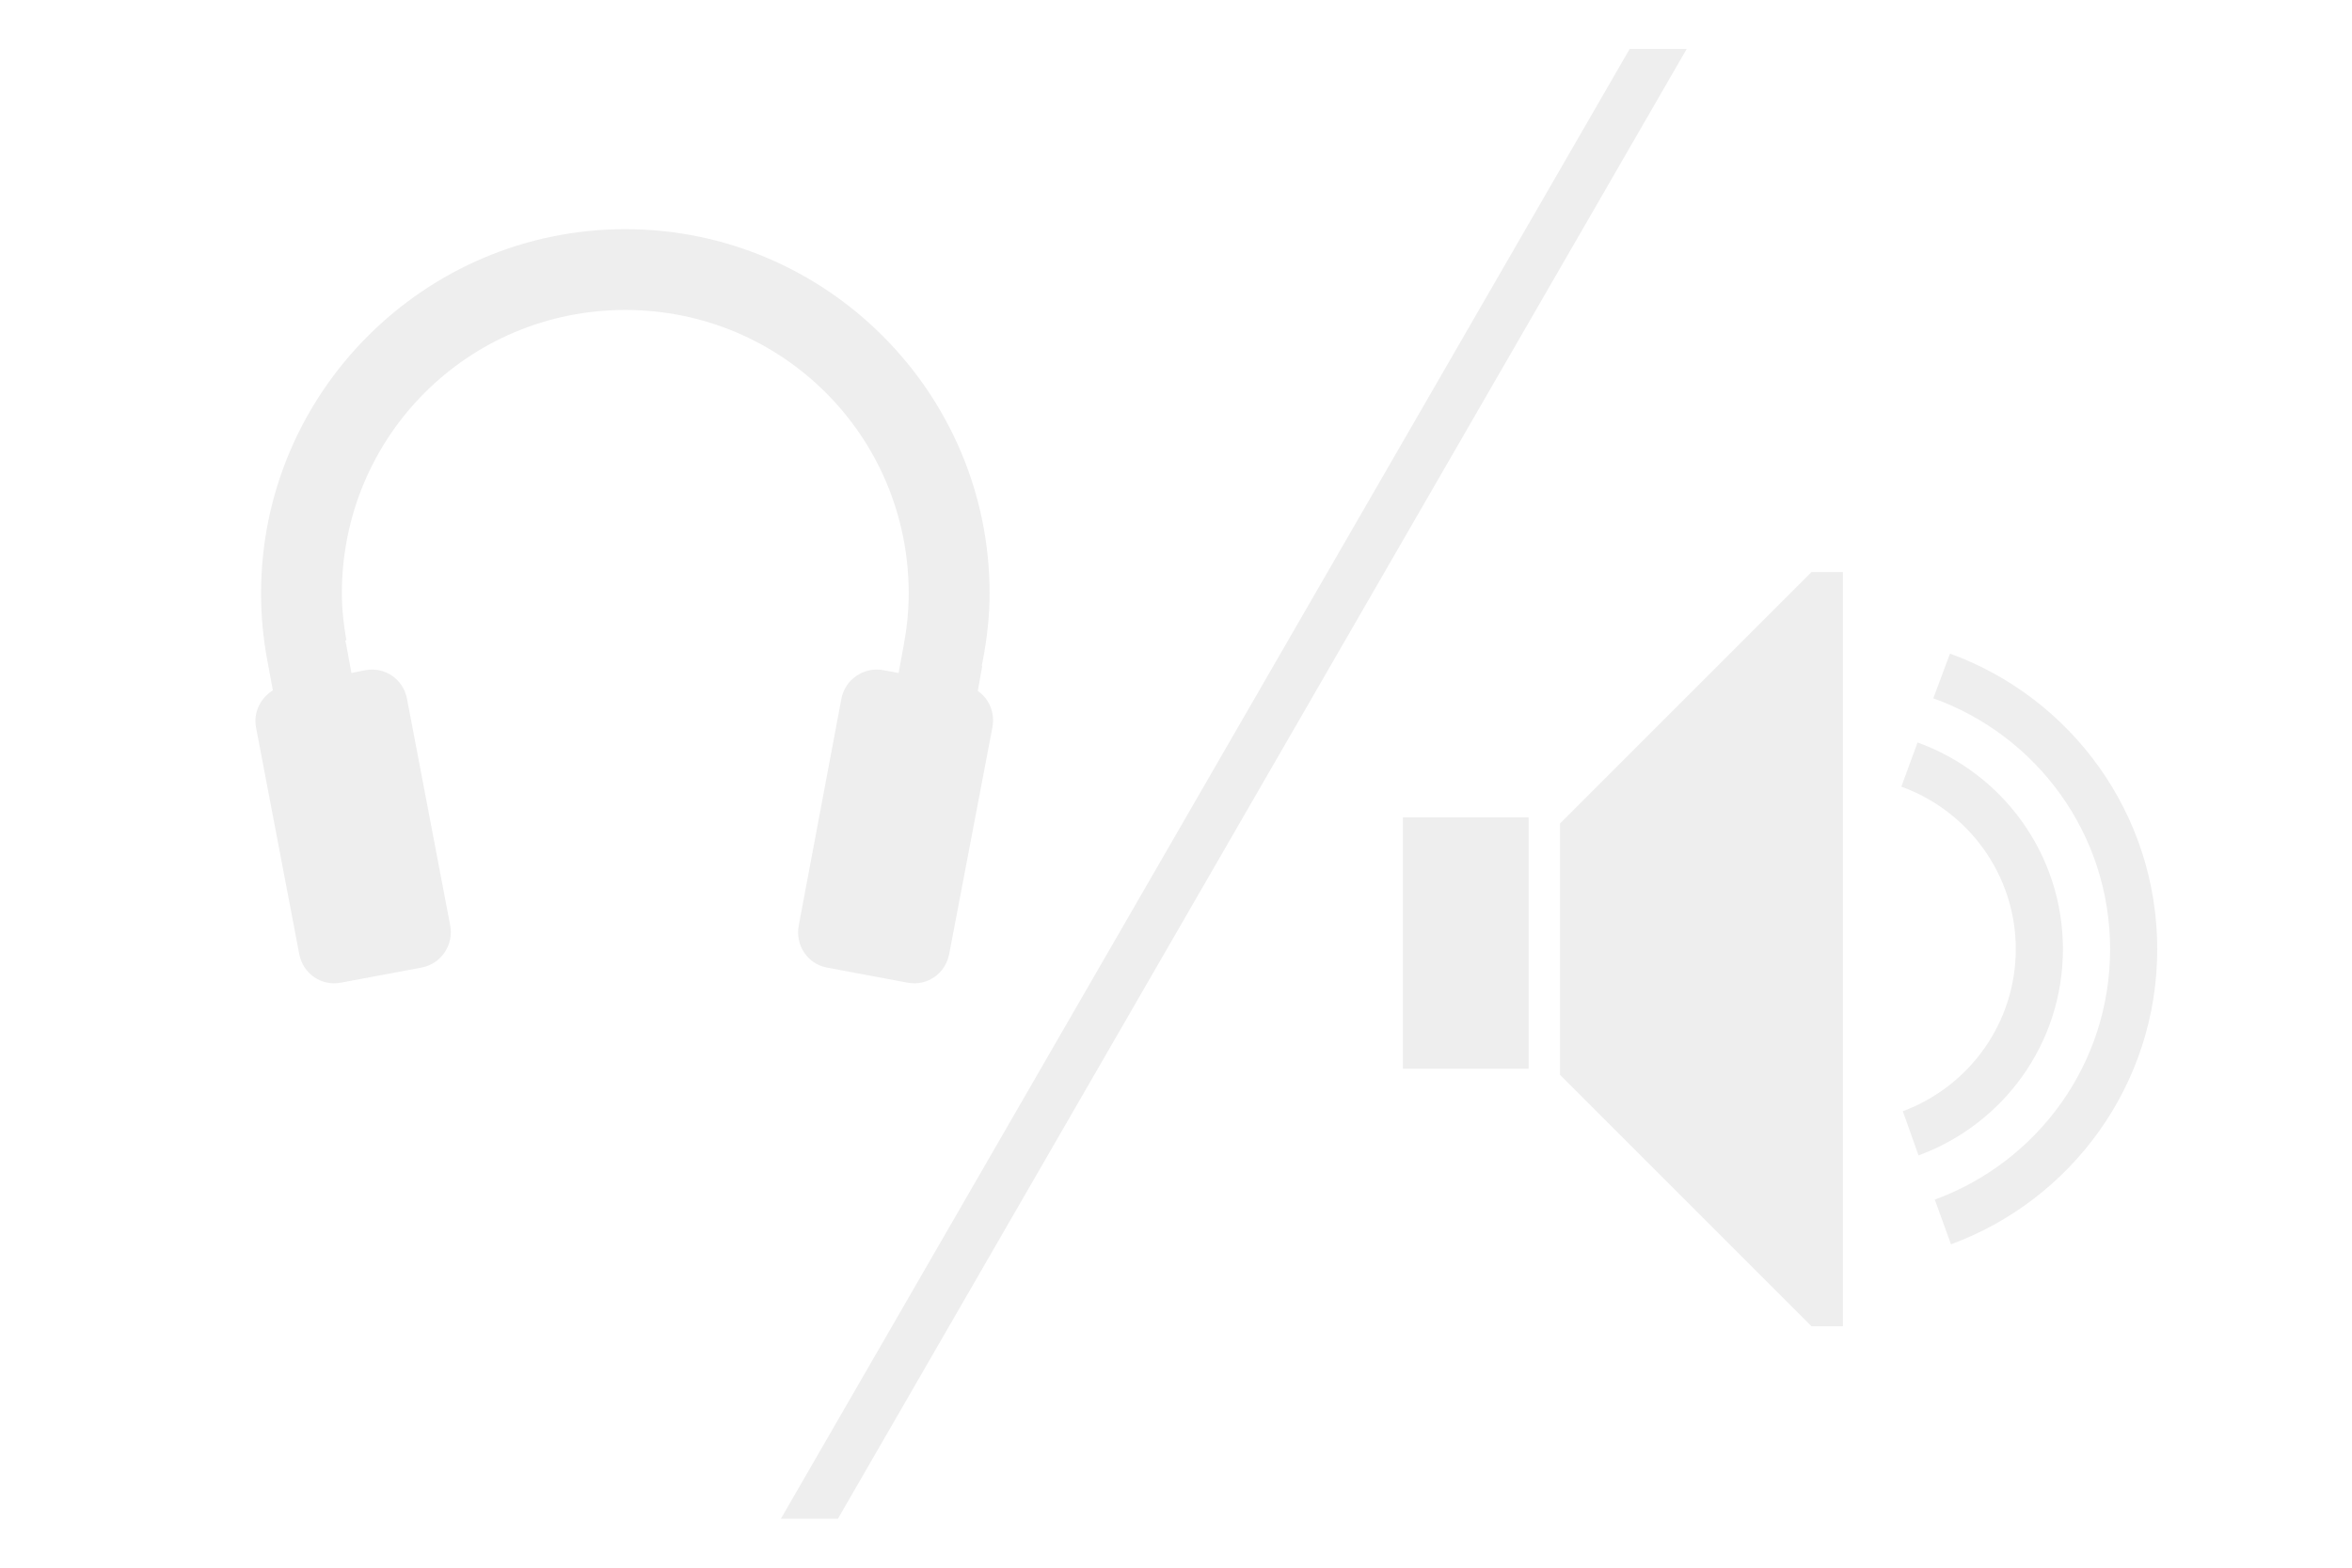
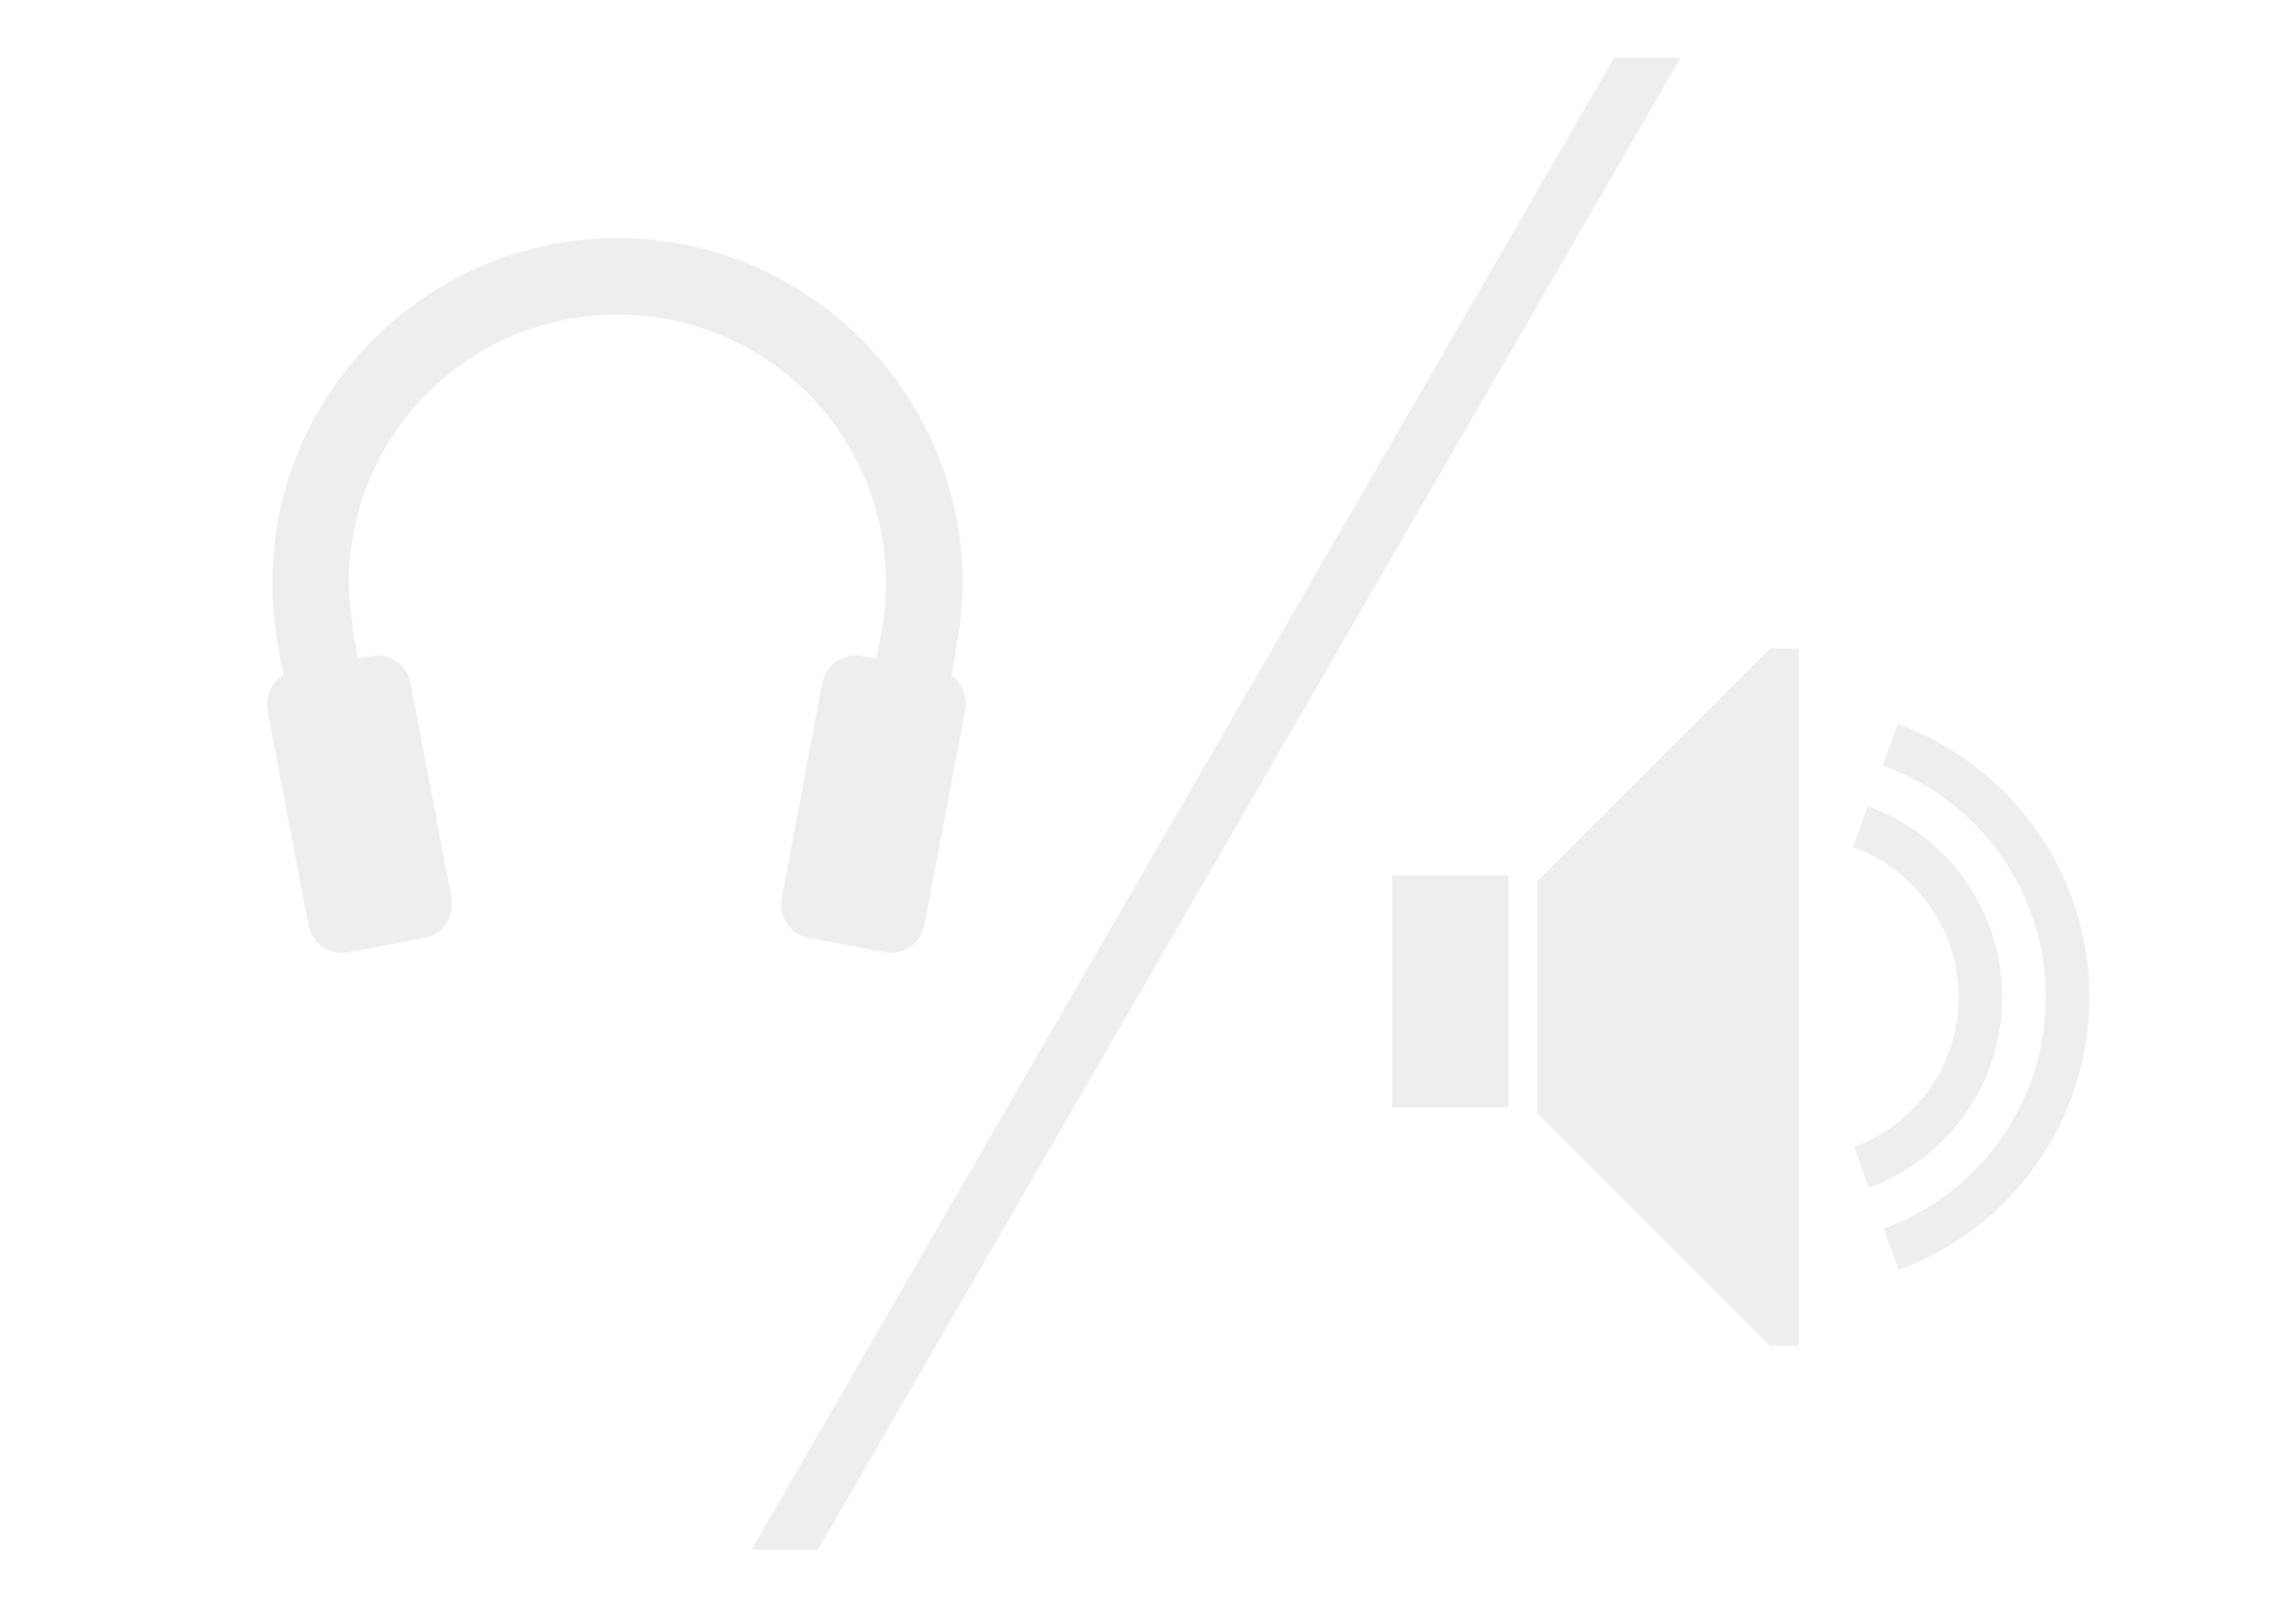
- <svg xmlns="http://www.w3.org/2000/svg" xmlns:xlink="http://www.w3.org/1999/xlink" id="svg3242" version="1.1" width="48" height="32">
+ <svg xmlns="http://www.w3.org/2000/svg" xmlns:xlink="http://www.w3.org/1999/xlink" id="svg3242" version="1.1" width="40" height="28">
  <defs id="defs3246">
    <linearGradient xlink:href="#linearGradient3805" id="linearGradient5279" x1="98" y1="-18" x2="103" y2="-18" gradientUnits="userSpaceOnUse" gradientTransform="matrix(1,0,0,0.7222222,-98,103)" />
    <linearGradient id="linearGradient3805">
      <stop id="stop3807" offset="0" style="stop-color:#002464;stop-opacity:1;" />
      <stop style="stop-color:#0872e9;stop-opacity:1;" offset="0.18" id="stop3809" />
      <stop style="stop-color:#0872e9;stop-opacity:1;" offset="0.818" id="stop3811" />
      <stop id="stop3813" offset="1" style="stop-color:#002f64;stop-opacity:1;" />
    </linearGradient>
    <linearGradient y2="-18" x2="103" y1="-18" x1="98" gradientTransform="matrix(1,0,0,0.7222222,-98,26)" gradientUnits="userSpaceOnUse" id="linearGradient3799" xlink:href="#linearGradient3805" />
    <linearGradient y2="-18" x2="103" y1="-18" x1="98" gradientTransform="matrix(1,0,0,0.7222222,-98,26)" gradientUnits="userSpaceOnUse" id="linearGradient3799-0" xlink:href="#linearGradient3805-2" />
    <linearGradient id="linearGradient3805-2">
      <stop id="stop3807-3" offset="0" style="stop-color:#002464;stop-opacity:1;" />
      <stop style="stop-color:#0872e9;stop-opacity:1;" offset="0.18" id="stop3809-7" />
      <stop style="stop-color:#0872e9;stop-opacity:1;" offset="0.818" id="stop3811-5" />
      <stop id="stop3813-9" offset="1" style="stop-color:#002f64;stop-opacity:1;" />
    </linearGradient>
    <linearGradient y2="-18" x2="103" y1="-18" x1="98" gradientTransform="matrix(1,0,0,0.7222222,-98,26)" gradientUnits="userSpaceOnUse" id="linearGradient4027" xlink:href="#linearGradient3805-2" />
    <linearGradient xlink:href="#linearGradient3805" id="linearGradient4130" gradientUnits="userSpaceOnUse" gradientTransform="matrix(1,0,0,0.7222222,-98,26)" x1="98" y1="-18" x2="103" y2="-18" />
    <linearGradient xlink:href="#linearGradient3805-2" id="linearGradient4143" gradientUnits="userSpaceOnUse" gradientTransform="matrix(1,0,0,0.7222222,-98,20)" x1="98" y1="-18" x2="103" y2="-18" />
    <linearGradient xlink:href="#linearGradient3805-28" id="linearGradient3847" x1="7.5" y1="90" x2="12.5" y2="90" gradientUnits="userSpaceOnUse" gradientTransform="translate(-2.3339844e-7,-83)" />
    <linearGradient id="linearGradient3805-28">
      <stop id="stop3807-9" offset="0" style="stop-color:#002464;stop-opacity:1;" />
      <stop style="stop-color:#0872e9;stop-opacity:1;" offset="0.18" id="stop3809-73" />
      <stop style="stop-color:#0872e9;stop-opacity:1;" offset="0.818" id="stop3811-6" />
      <stop id="stop3813-1" offset="1" style="stop-color:#002f64;stop-opacity:1;" />
    </linearGradient>
    <linearGradient xlink:href="#linearGradient3805-28" id="linearGradient4211" gradientUnits="userSpaceOnUse" gradientTransform="translate(-2.3339844e-7,-83)" x1="7.5" y1="90" x2="12.5" y2="90" />
  </defs>
-   <g id="layer4" style="display:inline" transform="translate(0,6)">
-     <g style="fill:#eeeeee;fill-opacity:1;stroke:none" id="g3936" transform="matrix(0.6414355,0,0,0.6414355,27.13387,0.4887156)">
+   <g id="layer4" style="display:inline" transform="translate(0,2)">
+     <g transform="translate(5.32501,22)" id="g7034-3" style="fill:#828282;fill-opacity:1;display:inline" />
+     <g style="fill:#eeeeee;fill-opacity:1;stroke:none" id="g3936" transform="matrix(0.5060189,0,0,0.5060189,23.07484,5.209204)">
      <path id="path2991" d="m 15.333,8.09 -8,8 0,8 8,8 1,0 0,-24 -1,0 z" style="fill:#eeeeee;fill-opacity:1;stroke:none;display:inline" />
      <rect y="15.894" x="2.333" height="8" width="4" id="rect3783-5" style="fill:#eeeeee;fill-opacity:1;fill-rule:nonzero;stroke:none;display:inline" />
      <path id="path4069" d="m 19.74,10.684 -0.531,1.422 c 3.279,1.177 5.625,4.299 5.625,7.984 0,3.668 -2.324,6.779 -5.578,7.969 l 0.516,1.422 c 3.826,-1.405 6.562,-5.079 6.562,-9.391 0,-4.324 -2.75,-8.01 -6.594,-9.406 z" style="fill:#eeeeee;fill-opacity:1;fill-rule:nonzero;stroke:none;display:inline" />
      <path id="path4069-6" d="m 18.708,13.512 -0.516,1.406 c 2.118,0.764 3.641,2.79 3.641,5.172 0,2.364 -1.5,4.379 -3.594,5.156 l 0.5,1.406 c 2.68,-0.981 4.594,-3.543 4.594,-6.562 0,-3.032 -1.928,-5.607 -4.625,-6.578 z" style="fill:#eeeeee;fill-opacity:1;fill-rule:nonzero;stroke:none;display:inline" />
    </g>
-     <path style="font-size:medium;font-style:normal;font-variant:normal;font-weight:normal;font-stretch:normal;text-indent:0;text-align:start;text-decoration:none;line-height:normal;letter-spacing:normal;word-spacing:normal;text-transform:none;direction:ltr;block-progression:tb;writing-mode:lr-tb;text-anchor:start;baseline-shift:baseline;color:#000000;fill:#eeeeee;fill-opacity:1;stroke:none;stroke-width:0.5;marker:none;visibility:visible;display:inline;overflow:visible;enable-background:accumulate;font-family:Sans;-inkscape-font-specification:Sans" d="m 12.761,-1.322 c -4.096,0 -7.433,3.337 -7.433,7.433 0,0.468 0.043,0.919 0.126,1.363 L 5.569,8.092 C 5.318,8.246 5.167,8.541 5.225,8.848 l 0.882,4.627 c 0.075,0.398 0.45,0.659 0.848,0.584 L 8.604,13.75 C 9.002,13.675 9.263,13.289 9.188,12.891 L 8.306,8.264 C 8.231,7.866 7.856,7.605 7.458,7.68 L 7.172,7.737 7.069,7.176 7.046,7.073 l 0.023,0 c -0.054,-0.315 -0.092,-0.629 -0.092,-0.962 0,-3.205 2.579,-5.784 5.784,-5.784 3.205,-3.66e-5 5.784,2.579 5.784,5.784 0,0.369 -0.038,0.718 -0.103,1.065 l -0.103,0.561 -0.309,-0.057 c -0.398,-0.075 -0.784,0.186 -0.859,0.584 l -0.87,4.627 c -0.075,0.398 0.175,0.784 0.573,0.859 l 1.649,0.309 c 0.398,0.075 0.772,-0.186 0.848,-0.584 l 0.882,-4.627 c 0.056,-0.295 -0.065,-0.586 -0.298,-0.744 l 0.092,-0.515 -0.011,0 0.023,-0.115 c 0.084,-0.445 0.137,-0.896 0.137,-1.363 -5e-6,-4.096 -3.337,-7.433 -7.433,-7.433 z" id="path3925" />
-     <g transform="translate(5.32501,22)" id="g7034-3" style="fill:#0f0f0f;fill-opacity:1;display:inline" />
-     <path style="font-size:medium;font-style:normal;font-variant:normal;font-weight:normal;font-stretch:normal;text-indent:0;text-align:start;text-decoration:none;line-height:normal;letter-spacing:normal;word-spacing:normal;text-transform:none;direction:ltr;block-progression:tb;writing-mode:lr-tb;text-anchor:start;baseline-shift:baseline;color:#000000;fill:#eeeeee;fill-opacity:1;stroke:none;stroke-width:1px;marker:none;visibility:visible;display:inline;overflow:visible;enable-background:accumulate;font-family:Sans;-inkscape-font-specification:Sans" d="M 33.258,-5 15.937,25 17.101,25 34.422,-5 z" id="path5619" />
+     <path style="font-size:medium;font-style:normal;font-variant:normal;font-weight:normal;font-stretch:normal;text-indent:0;text-align:start;text-decoration:none;line-height:normal;letter-spacing:normal;word-spacing:normal;text-transform:none;direction:ltr;block-progression:tb;writing-mode:lr-tb;text-anchor:start;baseline-shift:baseline;color:#000000;fill:#eeeeee;fill-opacity:1;stroke:none;stroke-width:0.5;marker:none;visibility:visible;display:inline;overflow:visible;enable-background:accumulate;font-family:Sans;-inkscape-font-specification:Sans" d="m 10.757,2.148 c -3.314,0 -6.013,2.7 -6.013,6.013 0,0.379 0.035,0.743 0.102,1.103 L 4.938,9.764 C 4.735,9.889 4.613,10.127 4.66,10.376 l 0.713,3.743 c 0.061,0.322 0.364,0.533 0.686,0.473 l 1.334,-0.25 c 0.322,-0.061 0.533,-0.373 0.473,-0.695 L 7.153,9.903 C 7.092,9.581 6.789,9.37 6.467,9.431 l -0.232,0.046 -0.083,-0.454 -0.019,-0.083 0.019,0 C 6.108,8.685 6.078,8.431 6.078,8.161 c 0,-2.593 2.087,-4.679 4.679,-4.679 2.593,-2.96e-5 4.679,2.087 4.679,4.679 0,0.298 -0.031,0.581 -0.083,0.862 l -0.083,0.454 -0.25,-0.046 C 14.697,9.37 14.385,9.581 14.324,9.903 l -0.704,3.743 c -0.061,0.322 0.141,0.634 0.463,0.695 l 1.334,0.25 c 0.322,0.061 0.625,-0.151 0.686,-0.473 l 0.713,-3.743 c 0.045,-0.239 -0.053,-0.474 -0.241,-0.602 l 0.074,-0.417 -0.009,0 0.019,-0.093 c 0.068,-0.36 0.111,-0.725 0.111,-1.103 -4e-6,-3.314 -2.7,-6.013 -6.013,-6.013 z" id="path3925" />
+     <path style="font-size:medium;font-style:normal;font-variant:normal;font-weight:normal;font-stretch:normal;text-indent:0;text-align:start;text-decoration:none;line-height:normal;letter-spacing:normal;word-spacing:normal;text-transform:none;direction:ltr;block-progression:tb;writing-mode:lr-tb;text-anchor:start;baseline-shift:baseline;color:#000000;fill:#eeeeee;fill-opacity:1;stroke:none;stroke-width:1px;marker:none;visibility:visible;display:inline;overflow:visible;enable-background:accumulate;font-family:Sans;-inkscape-font-specification:Sans" d="M 28.125 1 L 13.094 27 L 14.25 27 L 29.281 1 L 28.125 1 z " transform="translate(0,-2)" id="path5619" />
  </g>
-   <g id="layer1" style="display:none">
-     <path style="fill:#0f0f0f;fill-opacity:1;stroke:none;display:inline" d="M 17.092,27.579 18.488,28.549 32.595,4.421 31.198,3.451 z" id="path6524" />
+   <g id="layer1" style="display:none" transform="translate(0,-4)">
+     <path style="fill:#828282;fill-opacity:1;stroke:none;display:inline" d="M 17.092,27.579 18.488,28.549 32.595,4.421 31.198,3.451 z" id="path6524" />
  </g>
</svg>
